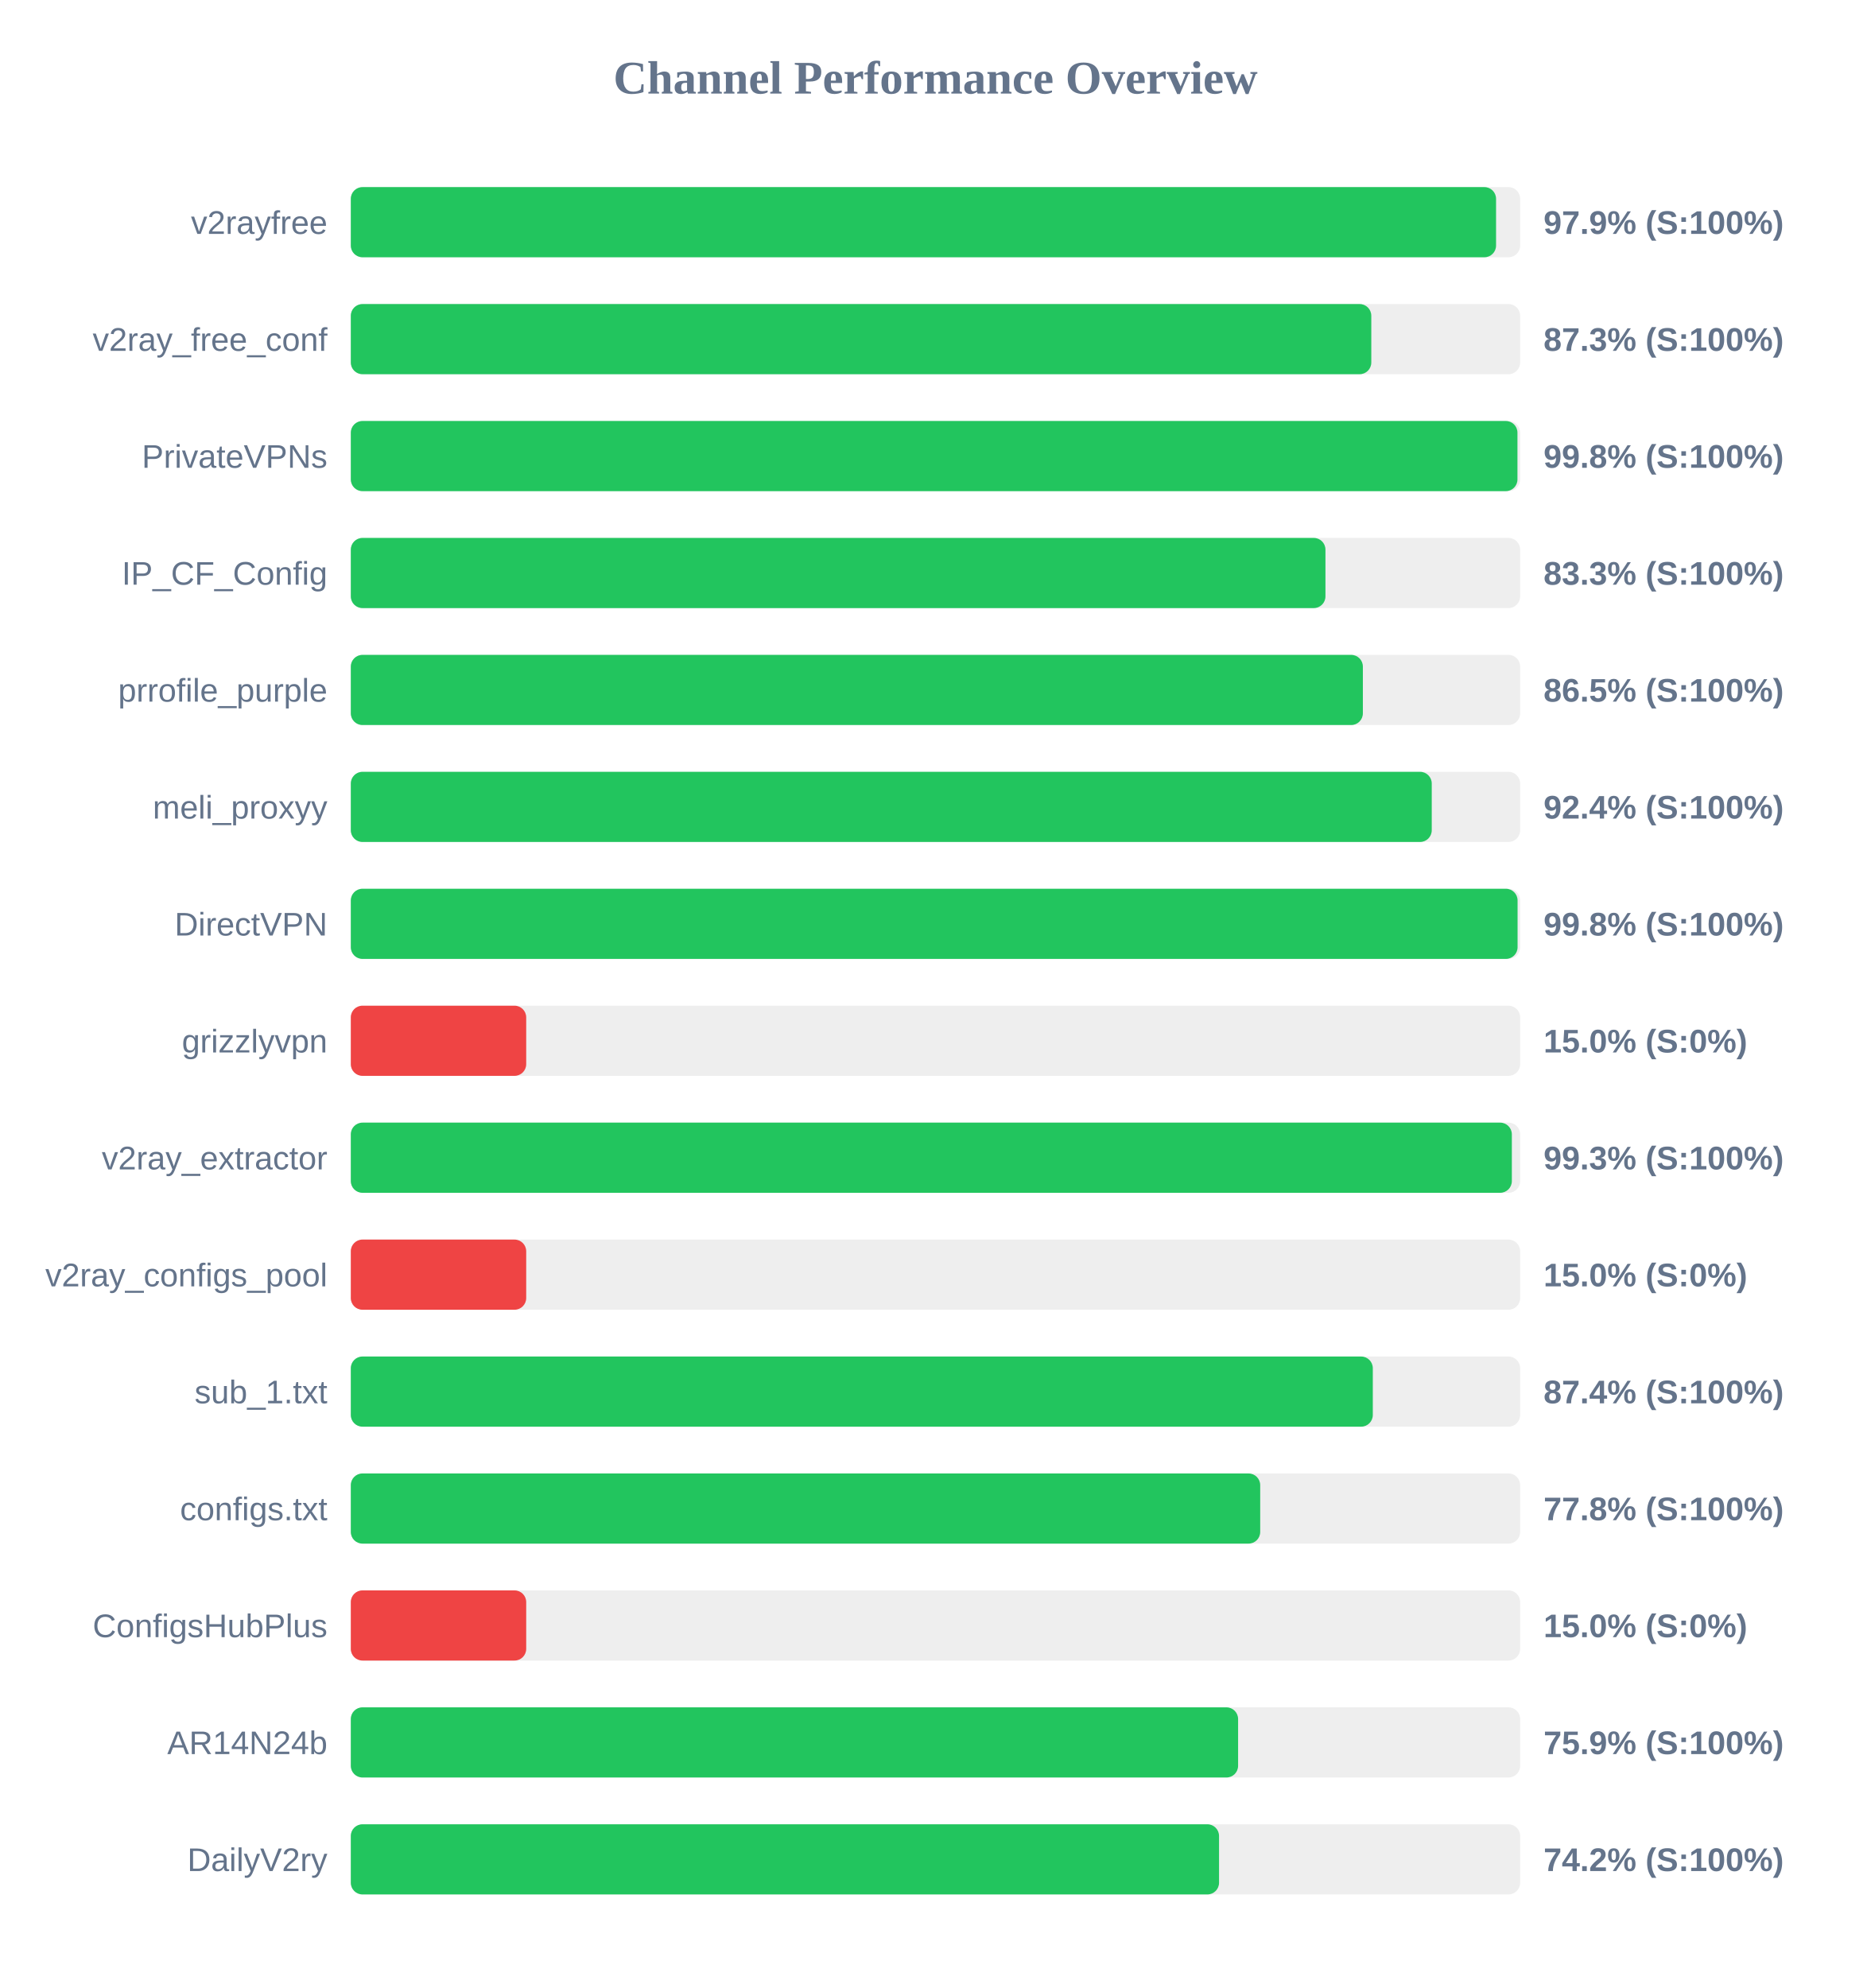
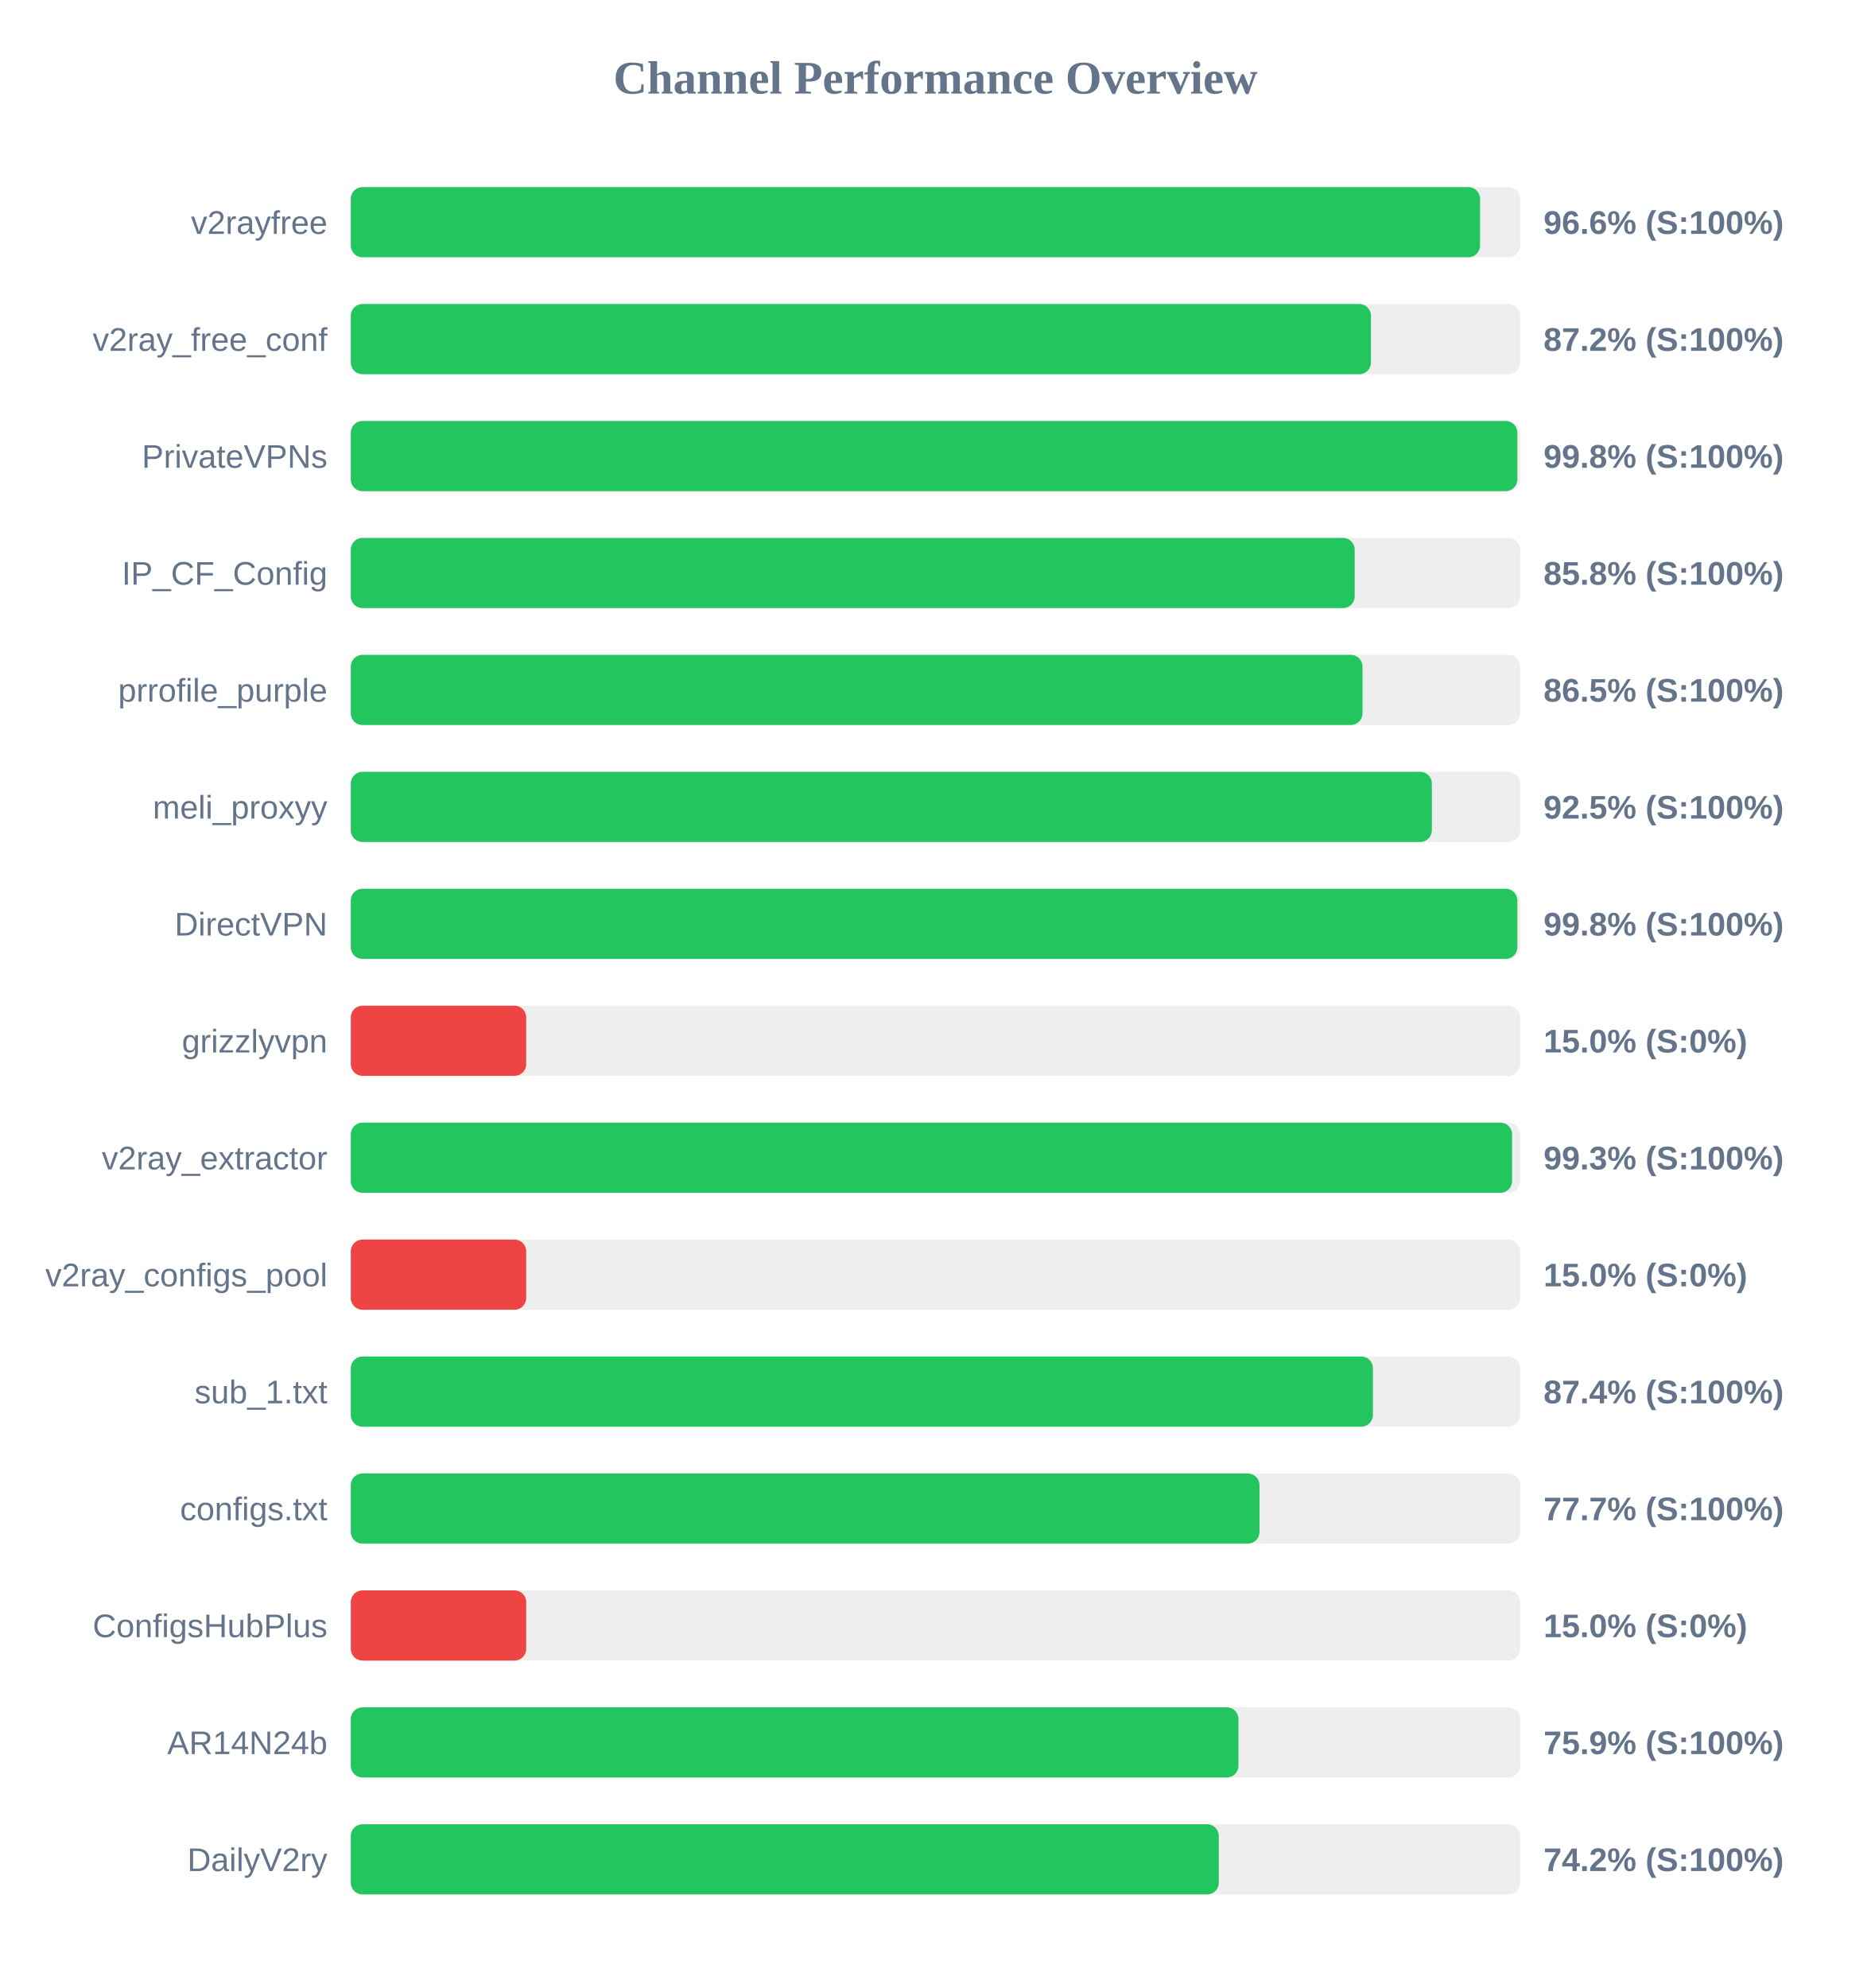
<svg xmlns="http://www.w3.org/2000/svg" width="800" height="850" version="1.1">
  <style>
        .row { font: 14px Arial; fill: #64748b; }
        .score { font: bold 14px Arial; fill: #64748b; }
    </style>
  <text x="400" y="40" text-anchor="middle" font-size="20px" font-weight="bold" fill="#64748b">Channel Performance Overview</text>
  <rect x="150" y="80" width="500" height="30" fill="#eee" rx="5" />
-   <rect x="150" y="80" width="489.7" height="30" fill="#22c55e" rx="5" />
+   <rect x="150" y="80" width="482.85" height="30" fill="#22c55e" rx="5" />
  <text x="140" y="100" text-anchor="end" class="row">v2rayfree</text>
-   <text x="660" y="100" text-anchor="start" class="score">97.9% (S:100%)</text>
+   <text x="660" y="100" text-anchor="start" class="score">96.6% (S:100%)</text>
  <rect x="150" y="130" width="500" height="30" fill="#eee" rx="5" />
-   <rect x="150" y="130" width="436.35" height="30" fill="#22c55e" rx="5" />
+   <rect x="150" y="130" width="436.2" height="30" fill="#22c55e" rx="5" />
  <text x="140" y="150" text-anchor="end" class="row">v2ray_free_conf</text>
-   <text x="660" y="150" text-anchor="start" class="score">87.3% (S:100%)</text>
+   <text x="660" y="150" text-anchor="start" class="score">87.2% (S:100%)</text>
  <rect x="150" y="180" width="500" height="30" fill="#eee" rx="5" />
-   <rect x="150" y="180" width="498.85" height="30" fill="#22c55e" rx="5" />
+   <rect x="150" y="180" width="498.8" height="30" fill="#22c55e" rx="5" />
  <text x="140" y="200" text-anchor="end" class="row">PrivateVPNs</text>
  <text x="660" y="200" text-anchor="start" class="score">99.8% (S:100%)</text>
  <rect x="150" y="230" width="500" height="30" fill="#eee" rx="5" />
-   <rect x="150" y="230" width="416.75" height="30" fill="#22c55e" rx="5" />
+   <rect x="150" y="230" width="429.25" height="30" fill="#22c55e" rx="5" />
  <text x="140" y="250" text-anchor="end" class="row">IP_CF_Config</text>
-   <text x="660" y="250" text-anchor="start" class="score">83.3% (S:100%)</text>
+   <text x="660" y="250" text-anchor="start" class="score">85.8% (S:100%)</text>
  <rect x="150" y="280" width="500" height="30" fill="#eee" rx="5" />
-   <rect x="150" y="280" width="432.75" height="30" fill="#22c55e" rx="5" />
+   <rect x="150" y="280" width="432.6" height="30" fill="#22c55e" rx="5" />
  <text x="140" y="300" text-anchor="end" class="row">prrofile_purple</text>
  <text x="660" y="300" text-anchor="start" class="score">86.5% (S:100%)</text>
  <rect x="150" y="330" width="500" height="30" fill="#eee" rx="5" />
-   <rect x="150" y="330" width="462.2" height="30" fill="#22c55e" rx="5" />
+   <rect x="150" y="330" width="462.25" height="30" fill="#22c55e" rx="5" />
  <text x="140" y="350" text-anchor="end" class="row">meli_proxyy</text>
-   <text x="660" y="350" text-anchor="start" class="score">92.4% (S:100%)</text>
+   <text x="660" y="350" text-anchor="start" class="score">92.5% (S:100%)</text>
  <rect x="150" y="380" width="500" height="30" fill="#eee" rx="5" />
-   <rect x="150" y="380" width="498.9" height="30" fill="#22c55e" rx="5" />
+   <rect x="150" y="380" width="498.8" height="30" fill="#22c55e" rx="5" />
  <text x="140" y="400" text-anchor="end" class="row">DirectVPN</text>
  <text x="660" y="400" text-anchor="start" class="score">99.8% (S:100%)</text>
  <rect x="150" y="430" width="500" height="30" fill="#eee" rx="5" />
  <rect x="150" y="430" width="75.0" height="30" fill="#ef4444" rx="5" />
  <text x="140" y="450" text-anchor="end" class="row">grizzlyvpn</text>
  <text x="660" y="450" text-anchor="start" class="score">15.0% (S:0%)</text>
  <rect x="150" y="480" width="500" height="30" fill="#eee" rx="5" />
-   <rect x="150" y="480" width="496.45" height="30" fill="#22c55e" rx="5" />
+   <rect x="150" y="480" width="496.55" height="30" fill="#22c55e" rx="5" />
  <text x="140" y="500" text-anchor="end" class="row">v2ray_extractor</text>
  <text x="660" y="500" text-anchor="start" class="score">99.3% (S:100%)</text>
  <rect x="150" y="530" width="500" height="30" fill="#eee" rx="5" />
  <rect x="150" y="530" width="75.0" height="30" fill="#ef4444" rx="5" />
  <text x="140" y="550" text-anchor="end" class="row">v2ray_configs_pool</text>
  <text x="660" y="550" text-anchor="start" class="score">15.0% (S:0%)</text>
  <rect x="150" y="580" width="500" height="30" fill="#eee" rx="5" />
-   <rect x="150" y="580" width="437.0" height="30" fill="#22c55e" rx="5" />
+   <rect x="150" y="580" width="437.05" height="30" fill="#22c55e" rx="5" />
  <text x="140" y="600" text-anchor="end" class="row">sub_1.txt</text>
  <text x="660" y="600" text-anchor="start" class="score">87.4% (S:100%)</text>
  <rect x="150" y="630" width="500" height="30" fill="#eee" rx="5" />
-   <rect x="150" y="630" width="388.85" height="30" fill="#22c55e" rx="5" />
+   <rect x="150" y="630" width="388.55" height="30" fill="#22c55e" rx="5" />
  <text x="140" y="650" text-anchor="end" class="row">configs.txt</text>
-   <text x="660" y="650" text-anchor="start" class="score">77.8% (S:100%)</text>
+   <text x="660" y="650" text-anchor="start" class="score">77.7% (S:100%)</text>
  <rect x="150" y="680" width="500" height="30" fill="#eee" rx="5" />
  <rect x="150" y="680" width="75.0" height="30" fill="#ef4444" rx="5" />
  <text x="140" y="700" text-anchor="end" class="row">ConfigsHubPlus</text>
  <text x="660" y="700" text-anchor="start" class="score">15.0% (S:0%)</text>
  <rect x="150" y="730" width="500" height="30" fill="#eee" rx="5" />
-   <rect x="150" y="730" width="379.4" height="30" fill="#22c55e" rx="5" />
+   <rect x="150" y="730" width="379.55" height="30" fill="#22c55e" rx="5" />
  <text x="140" y="750" text-anchor="end" class="row">AR14N24b</text>
  <text x="660" y="750" text-anchor="start" class="score">75.9% (S:100%)</text>
  <rect x="150" y="780" width="500" height="30" fill="#eee" rx="5" />
-   <rect x="150" y="780" width="371.25" height="30" fill="#22c55e" rx="5" />
+   <rect x="150" y="780" width="371.15" height="30" fill="#22c55e" rx="5" />
  <text x="140" y="800" text-anchor="end" class="row">DailyV2ry</text>
  <text x="660" y="800" text-anchor="start" class="score">74.2% (S:100%)</text>
</svg>
